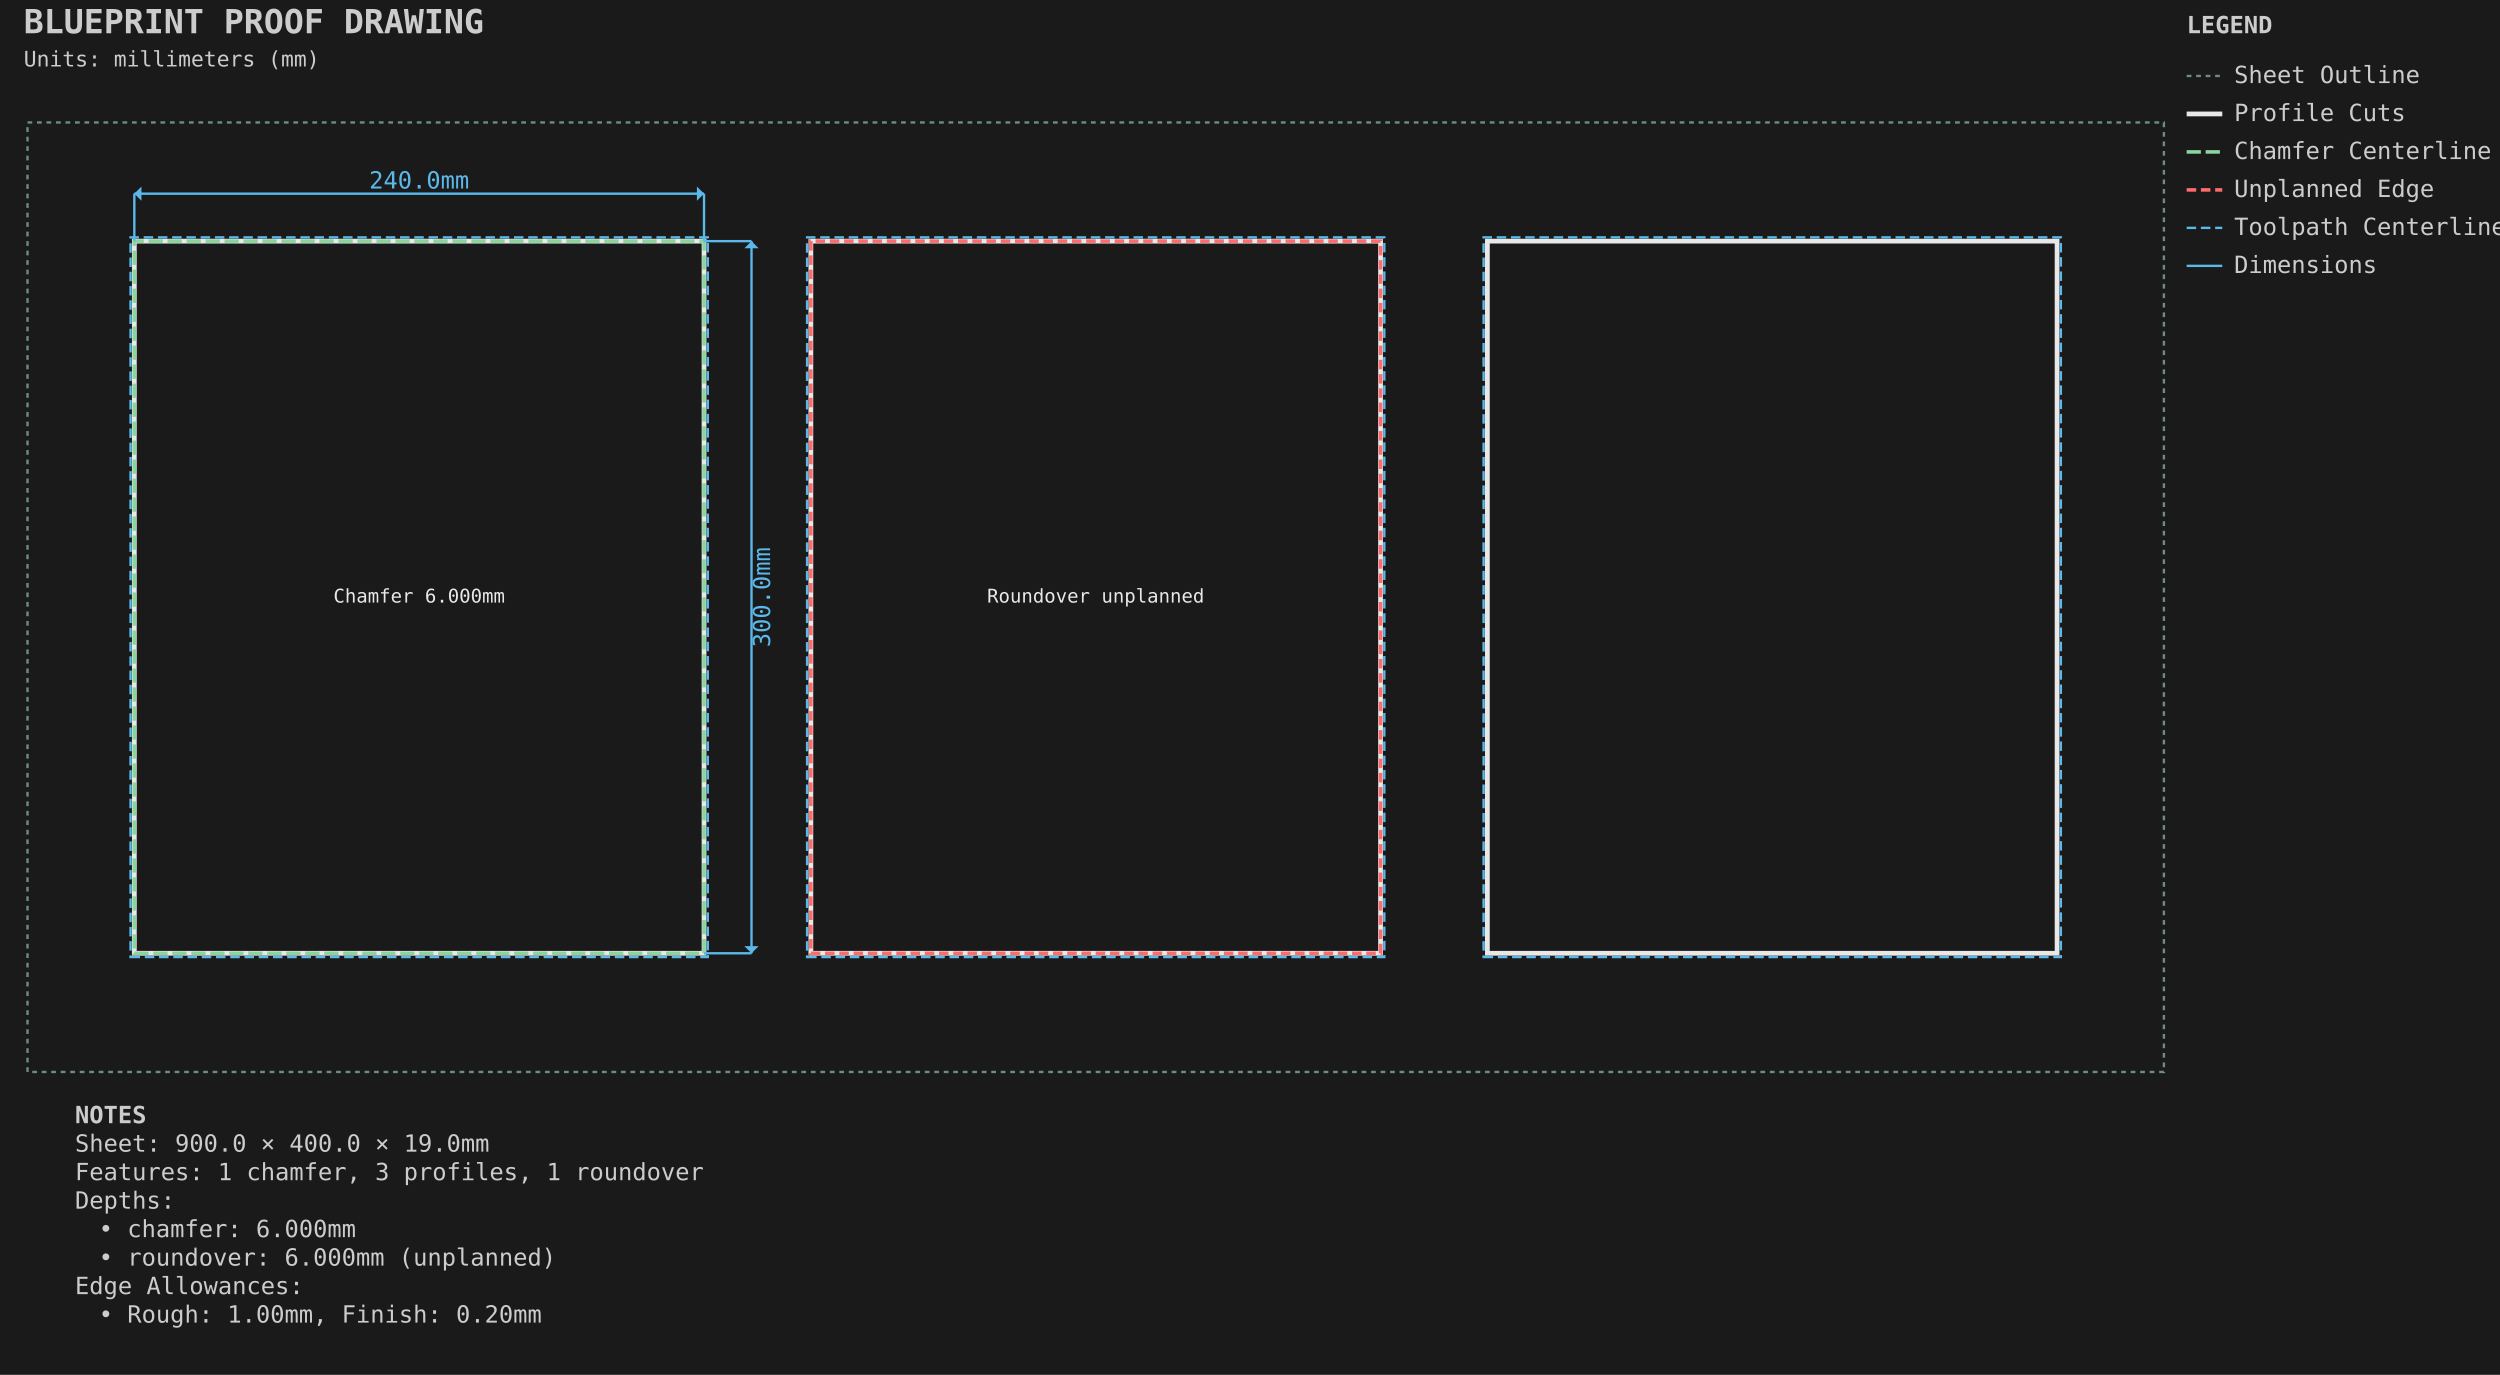
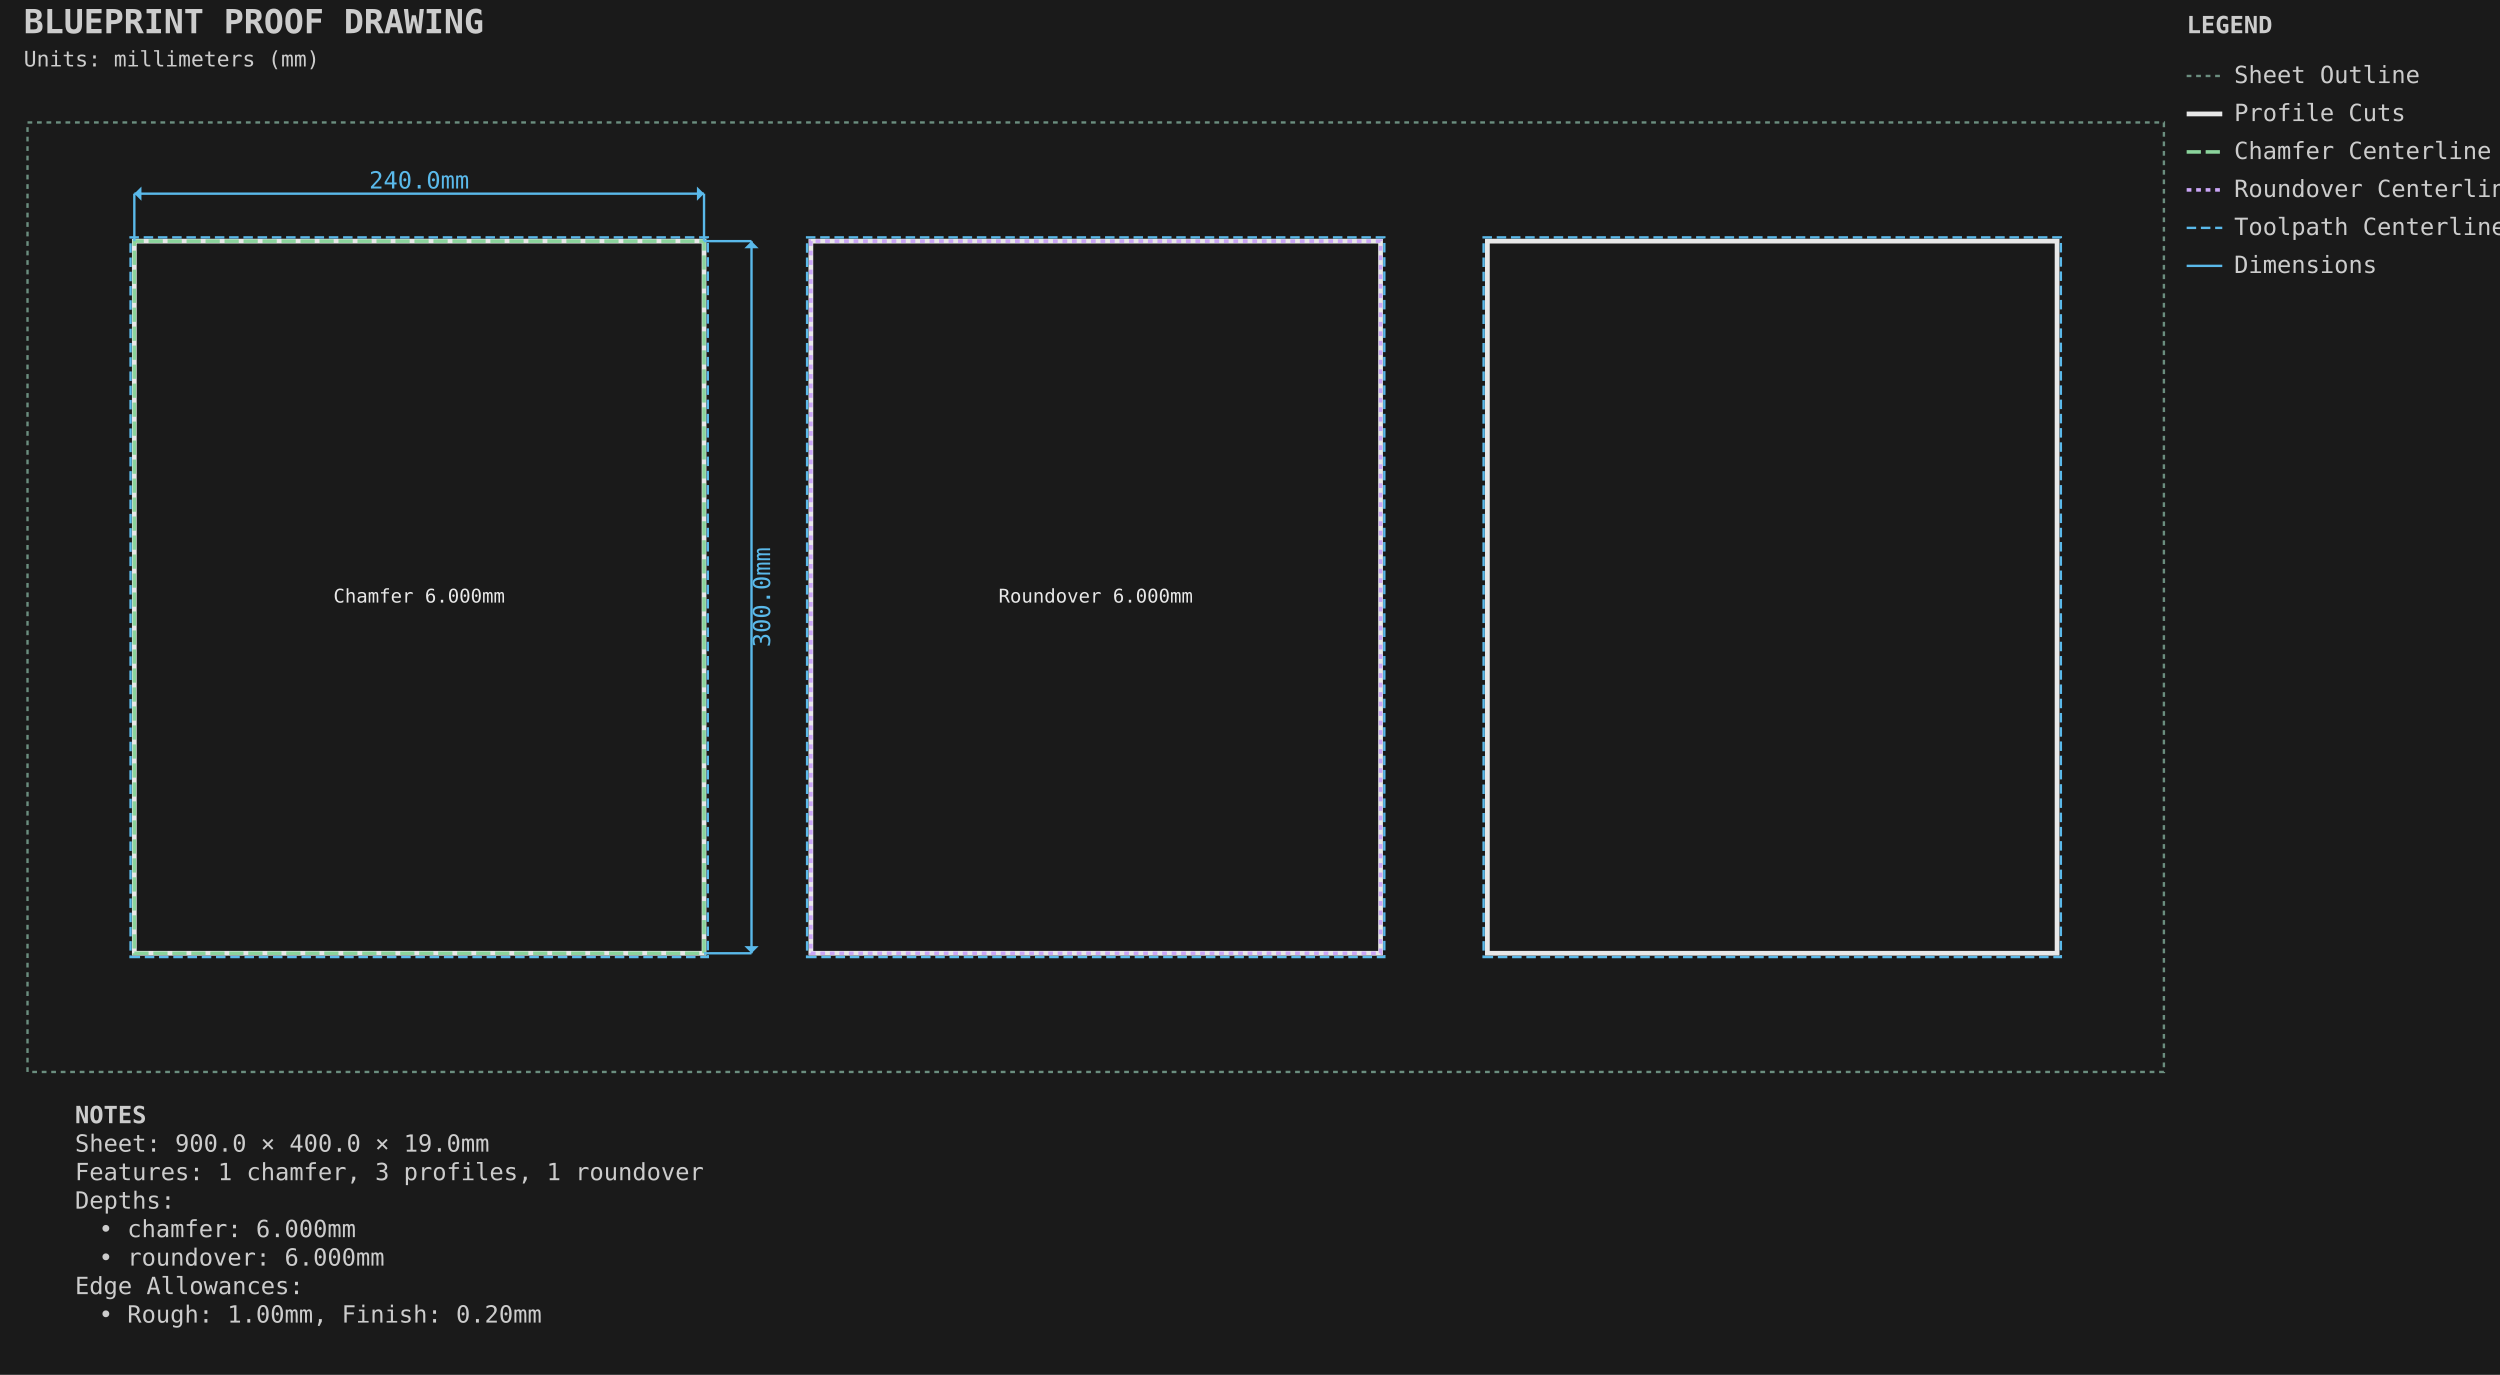
<svg xmlns="http://www.w3.org/2000/svg" viewBox="-11.588 -51.587 1053.175 579.175" width="1053.175mm" height="579.175mm">
  <style>.default { stroke: #e8e8e8; fill: none; stroke-width: 1; }
.sheet-outline { stroke: #6b8e7f; fill: none; stroke-width: 1; stroke-dasharray: 2,2; }
.profile { stroke: #e8e8e8; fill: none; stroke-width: 2; }
.pocket { stroke: #6496c8; fill: #6496c8; fill-opacity: 0.2; stroke-width: 1.5; }
.hole { stroke: #e8e8e8; fill: none; stroke-width: 1.5; }
.engrave { stroke: #888888; fill: none; stroke-width: 0.25; }
.bevel { stroke: #ffb454; fill: none; stroke-width: 1.5; }
.chamfer { stroke: #8bd49c; fill: none; stroke-width: 1.5; stroke-dasharray: 6,2; }
.roundover { stroke: #cba6f7; fill: none; stroke-width: 1.5; stroke-dasharray: 2,2; }
.edge-unplanned { stroke: #ff6b6b; fill: none; stroke-width: 1.5; stroke-dasharray: 4,2; }
.edge-label { fill: #e8e8e8; stroke: none; font-family: monospace; font-size: 8px; }
.keepout { stroke: #ff6b6b; fill: #ff6b6b; fill-opacity: 0.15; stroke-width: 1; stroke-dasharray: 4,2; }
.waste { stroke: #ff9500; fill: none; stroke-width: 2; stroke-dasharray: 8,4; }
.toolpath { stroke: #5ab9ea; fill: none; stroke-width: 1; stroke-dasharray: 4,2; }
.dimension { stroke: #5ab9ea; fill: none; stroke-width: 1; }
.dimension-text { fill: #5ab9ea; font-family: monospace; font-size: 10px; }
.construction { stroke: #6b8e7f; fill: none; stroke-width: 0.5; stroke-dasharray: 2,2; }
.label { fill: #ffcc00; font-family: monospace; font-size: 8px; font-weight: bold; }
.notes { fill: #cccccc; font-family: monospace; font-size: 10px; }
.table { stroke: #5c4a32; fill: #c4a46c; fill-opacity: 0.2; stroke-width: 1; }
.envelope { stroke: #ff6b6b; fill: none; stroke-width: 2; }
.spoilboard { stroke: none; fill: #4ecdc4; fill-opacity: 0.1; stroke-width: 0; }
.effective-envelope { stroke: #ffd93d; fill: none; stroke-width: 1; stroke-dasharray: 4,2; }
.origin { stroke: #ff6b6b; fill: #ff6b6b; stroke-width: 1; }
.centerline { stroke: #6b8e7f; fill: none; stroke-width: 0.5; stroke-dasharray: 8,4; }
.soft-limit { stroke: #ff9500; fill: none; stroke-width: 1.5; stroke-dasharray: 6,3; }
.t-track { stroke: none; fill: #66cc88; fill-opacity: 0.25; stroke-width: 0; }
.margin-zone { fill: #6b8e7f; fill-opacity: 0.15; }
.legend { fill: #cccccc; font-family: monospace; font-size: 10px; }
.title { fill: #cccccc; font-family: monospace; font-size: 14px; font-weight: bold; }
.section-label { fill: #5ab9ea; font-family: monospace; font-size: 9px; font-weight: bold; }
.callout-box { stroke: #5ab9ea; fill: none; stroke-width: 1; }
.callout-detail { stroke: #e8e8e8; fill: none; stroke-width: 1.5; }
.beam-assembly { stroke: #e8e8e8; fill: none; stroke-width: 1; }
.beam-layer { stroke: #6496c8; fill: #6496c8; fill-opacity: 0.15; stroke-width: 1; }
.beam-splice { stroke: #ff9500; fill: none; stroke-width: 1.5; stroke-dasharray: 4,2; }
.title-subtitle { fill: #cccccc; font-family: monospace; font-size: 9px; }
.callout-ref-text { fill: #5ab9ea; font-family: monospace; font-size: 7px; }
.callout-dim-text { fill: #5ab9ea; font-family: monospace; font-size: 8px; }
.beam-dim-text { fill: #5ab9ea; font-family: monospace; font-size: 8px; }
.beam-segment-text { fill: #5ab9ea; font-family: monospace; font-size: 7px; }
.heightfield-border { stroke: #ffcc00; fill: none; stroke-width: 1; stroke-dasharray: 4,2; }</style>
  <rect x="-11.588" y="-51.587" width="1053.175" height="579.175" fill="#1a1a1a" />
  <g id="SHEET_OUTLINE" class="sheet-outline">
    <rect x="0.000" y="0.000" width="900.000" height="400.000" stroke="#6b8e7f" fill="none" stroke-width="1" stroke-dasharray="2,2" id="sheet_boundary" />
  </g>
  <g id="PROFILE_CUTS" class="profile-cuts">
    <path d="M 45.000 350.000 L 285.000 350.000 L 285.000 50.000 L 45.000 50.000 Z" stroke="#e8e8e8" fill="none" stroke-width="2" id="generated_profile_0" />
    <path d="M 330.000 350.000 L 570.000 350.000 L 570.000 50.000 L 330.000 50.000 Z" stroke="#e8e8e8" fill="none" stroke-width="2" id="generated_profile_2" />
    <path d="M 615.000 350.000 L 855.000 350.000 L 855.000 50.000 L 615.000 50.000 Z" stroke="#e8e8e8" fill="none" stroke-width="2" id="generated_profile_4" />
  </g>
  <g id="PROFILE_TOOLPATHS" class="profile-toolpaths">
    <path d="M 43.413 351.587 L 286.587 351.587 L 286.587 48.413 L 43.413 48.413 Z" stroke="#5ab9ea" fill="none" stroke-width="1" stroke-dasharray="4,2" id="generated_profile_0_toolpath" />
    <path d="M 328.413 351.587 L 571.587 351.587 L 571.587 48.413 L 328.413 48.413 Z" stroke="#5ab9ea" fill="none" stroke-width="1" stroke-dasharray="4,2" id="generated_profile_2_toolpath" />
    <path d="M 613.413 351.587 L 856.587 351.587 L 856.587 48.413 L 613.413 48.413 Z" stroke="#5ab9ea" fill="none" stroke-width="1" stroke-dasharray="4,2" id="generated_profile_4_toolpath" />
  </g>
  <g id="CHAMFER_CUTS" class="chamfer-cuts">
    <path d="M 45.000 350.000 L 285.000 350.000 L 285.000 50.000 L 45.000 50.000 L 45.000 350.000 Z" stroke="#8bd49c" fill="none" stroke-width="1.5" stroke-dasharray="6,2" id="generated_chamfer_1_edge_cut" />
    <text x="165.000" y="200.000" text-anchor="middle" dominant-baseline="middle" fill="#e8e8e8" stroke="none" font-family="monospace" font-size="8px" id="generated_chamfer_1_edge_depth">Chamfer 6.000mm</text>
  </g>
-   <g id="UNPLANNED_EDGES" class="unplanned-edges">
-     <path d="M 330.000 350.000 L 570.000 350.000 L 570.000 50.000 L 330.000 50.000 Z" stroke="#ff6b6b" fill="none" stroke-width="1.5" stroke-dasharray="4,2" id="generated_roundover_3" />
-     <text x="450.000" y="200.000" text-anchor="middle" dominant-baseline="middle" fill="#e8e8e8" stroke="none" font-family="monospace" font-size="8px" id="generated_roundover_3_edge_depth">Roundover unplanned</text>
+   <g id="ROUNDOVER_CUTS" class="roundover-cuts">
+     <path d="M 330.000 350.000 L 570.000 350.000 L 570.000 50.000 L 330.000 50.000 L 330.000 350.000 Z" stroke="#cba6f7" fill="none" stroke-width="1.5" stroke-dasharray="2,2" id="generated_roundover_3_edge_cut" />
+     <text x="450.000" y="200.000" text-anchor="middle" dominant-baseline="middle" fill="#e8e8e8" stroke="none" font-family="monospace" font-size="8px" id="generated_roundover_3_edge_depth">Roundover 6.000mm</text>
  </g>
  <g id="DIMENSIONS" class="dimensions">
    <line x1="45.0" y1="50.0" x2="45.0" y2="30.0" stroke="#5ab9ea" stroke-width="1" />
    <line x1="285.0" y1="50.0" x2="285.0" y2="30.0" stroke="#5ab9ea" stroke-width="1" />
    <line x1="45.0" y1="30.0" x2="285.0" y2="30.0" stroke="#5ab9ea" stroke-width="1" />
    <polygon points="45.0,30.0 48.0,27.0 48.0,33.0" fill="#5ab9ea" />
    <polygon points="285.0,30.0 282.0,27.0 282.0,33.0" fill="#5ab9ea" />
    <text x="165.0" y="25.0" text-anchor="middle" dominant-baseline="middle" fill="#5ab9ea" font-family="monospace" font-size="10px">240.0mm</text>
    <line x1="285.0" y1="50.0" x2="305.0" y2="50.0" stroke="#5ab9ea" stroke-width="1" />
    <line x1="285.0" y1="350.0" x2="305.0" y2="350.0" stroke="#5ab9ea" stroke-width="1" />
    <line x1="305.0" y1="50.0" x2="305.0" y2="350.0" stroke="#5ab9ea" stroke-width="1" />
    <polygon points="305.0,50.0 302.0,53.0 308.0,53.0" fill="#5ab9ea" />
    <polygon points="305.0,350.0 302.0,347.0 308.0,347.0" fill="#5ab9ea" />
    <text x="310.0" y="200.0" text-anchor="middle" dominant-baseline="middle" transform="rotate(-90 310.0 200.0)" fill="#5ab9ea" font-family="monospace" font-size="10px">300.0mm</text>
  </g>
  <g id="TITLE_BLOCK" class="title-block">
    <text x="-1.588" y="-37.587" fill="#cccccc" font-family="monospace" font-size="14px" font-weight="bold">BLUEPRINT PROOF DRAWING</text>
    <text x="-1.588" y="-23.587" fill="#cccccc" font-family="monospace" font-size="9px">Units: millimeters (mm)</text>
  </g>
  <g id="LEGEND" class="legend">
    <text x="909.587" y="-37.587" fill="#cccccc" font-family="monospace" font-size="10px" font-weight="bold">LEGEND</text>
    <line x1="909.587" y1="-19.587" x2="924.587" y2="-19.587" stroke="#6b8e7f" stroke-width="1" stroke-dasharray="2,2" />
    <text x="929.587" y="-16.587" fill="#cccccc" font-family="monospace" font-size="10px">Sheet Outline</text>
    <line x1="909.587" y1="-3.587" x2="924.587" y2="-3.587" stroke="#e8e8e8" stroke-width="2" />
    <text x="929.587" y="-0.587" fill="#cccccc" font-family="monospace" font-size="10px">Profile Cuts</text>
    <line x1="909.587" y1="12.413" x2="924.587" y2="12.413" stroke="#8bd49c" stroke-width="1.5" stroke-dasharray="6,2" />
    <text x="929.587" y="15.413" fill="#cccccc" font-family="monospace" font-size="10px">Chamfer Centerline</text>
-     <line x1="909.587" y1="28.413" x2="924.587" y2="28.413" stroke="#ff6b6b" stroke-width="1.5" stroke-dasharray="4,2" />
-     <text x="929.587" y="31.413" fill="#cccccc" font-family="monospace" font-size="10px">Unplanned Edge</text>
+     <line x1="909.587" y1="28.413" x2="924.587" y2="28.413" stroke="#cba6f7" stroke-width="1.5" stroke-dasharray="2,2" />
+     <text x="929.587" y="31.413" fill="#cccccc" font-family="monospace" font-size="10px">Roundover Centerline</text>
    <line x1="909.587" y1="44.413" x2="924.587" y2="44.413" stroke="#5ab9ea" stroke-width="1" stroke-dasharray="4,2" />
    <text x="929.587" y="47.413" fill="#cccccc" font-family="monospace" font-size="10px">Toolpath Centerline</text>
    <line x1="909.587" y1="60.413" x2="924.587" y2="60.413" stroke="#5ab9ea" stroke-width="1" />
    <text x="929.587" y="63.413" fill="#cccccc" font-family="monospace" font-size="10px">Dimensions</text>
  </g>
  <g id="NOTES" class="notes">
    <text x="20.0" y="421.587" fill="#cccccc" font-family="monospace" font-size="10px" font-weight="bold">NOTES</text>
    <text x="20.0" y="433.587" fill="#cccccc" font-family="monospace" font-size="10px">Sheet: 900.0 × 400.0 × 19.0mm</text>
    <text x="20.0" y="445.587" fill="#cccccc" font-family="monospace" font-size="10px">Features: 1 chamfer, 3 profiles, 1 roundover</text>
    <text x="20.0" y="457.587" fill="#cccccc" font-family="monospace" font-size="10px">Depths:</text>
    <text x="30.0" y="469.587" fill="#cccccc" font-family="monospace" font-size="10px">• chamfer: 6.000mm</text>
-     <text x="30.0" y="481.587" fill="#cccccc" font-family="monospace" font-size="10px">• roundover: 6.000mm (unplanned)</text>
+     <text x="30.0" y="481.587" fill="#cccccc" font-family="monospace" font-size="10px">• roundover: 6.000mm</text>
    <text x="20.0" y="493.587" fill="#cccccc" font-family="monospace" font-size="10px">Edge Allowances:</text>
    <text x="30.0" y="505.587" fill="#cccccc" font-family="monospace" font-size="10px">• Rough: 1.00mm, Finish: 0.20mm</text>
  </g>
</svg>
